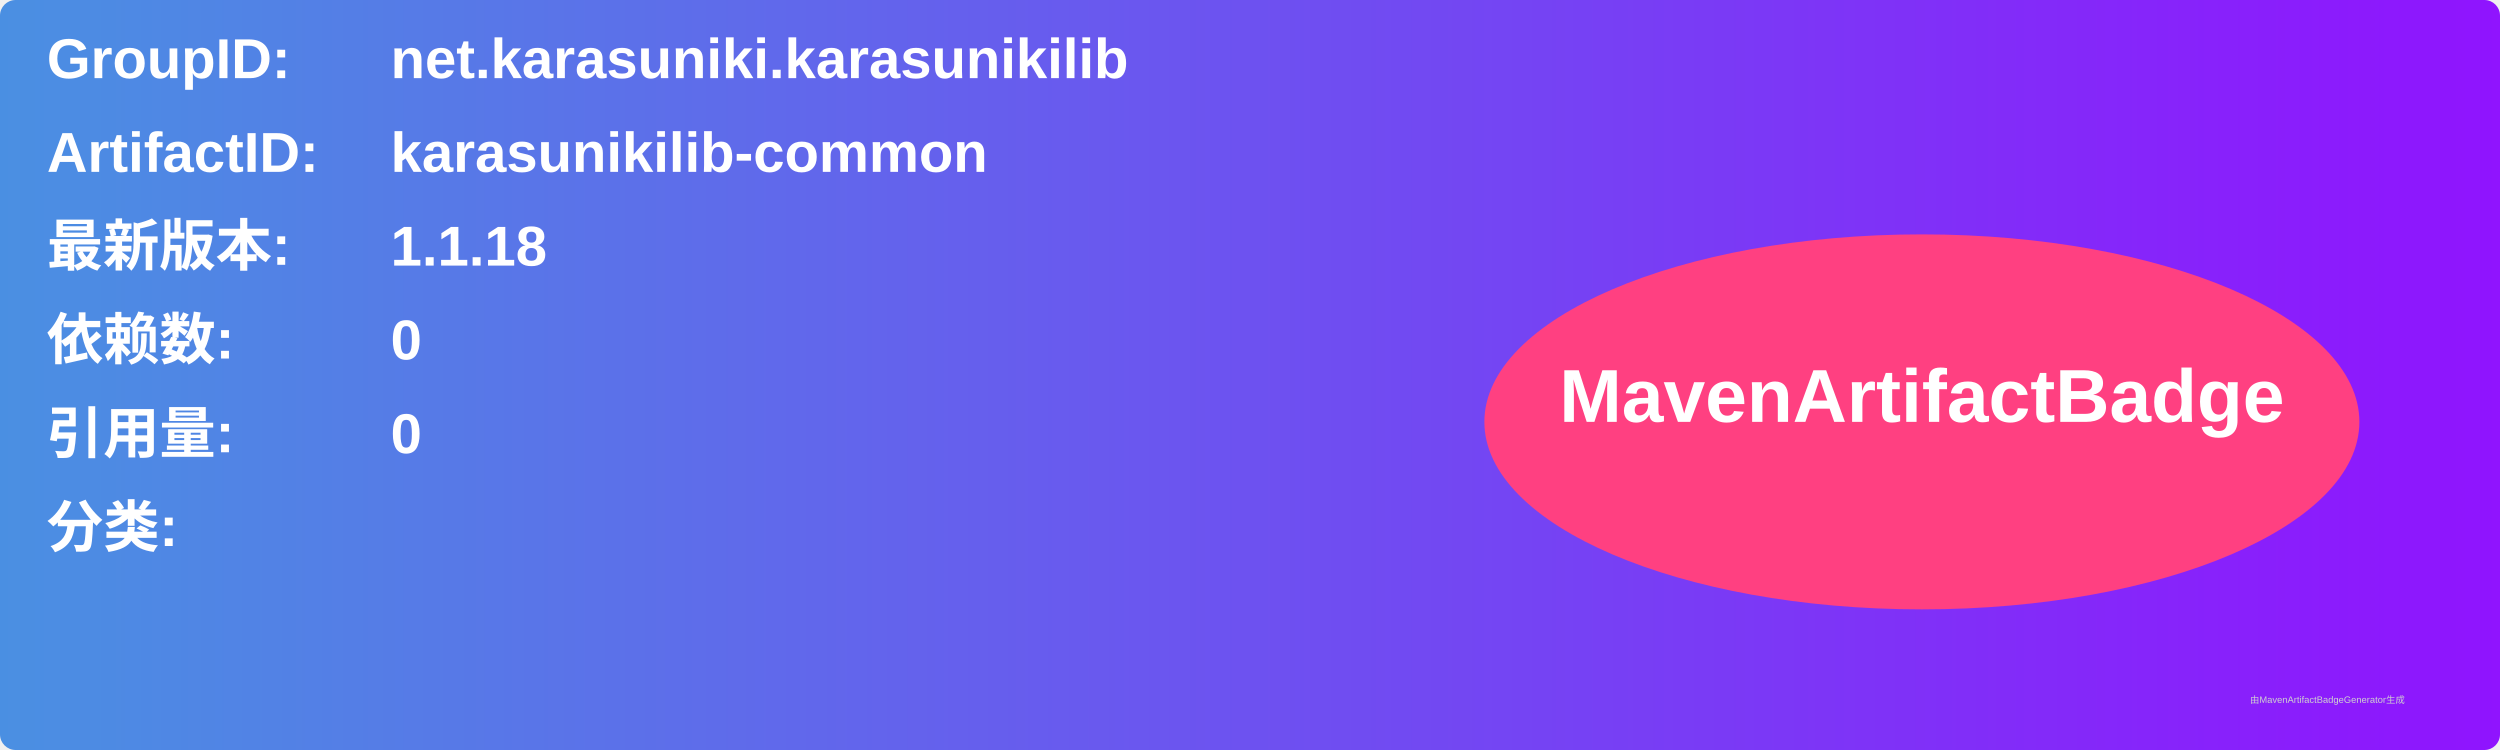
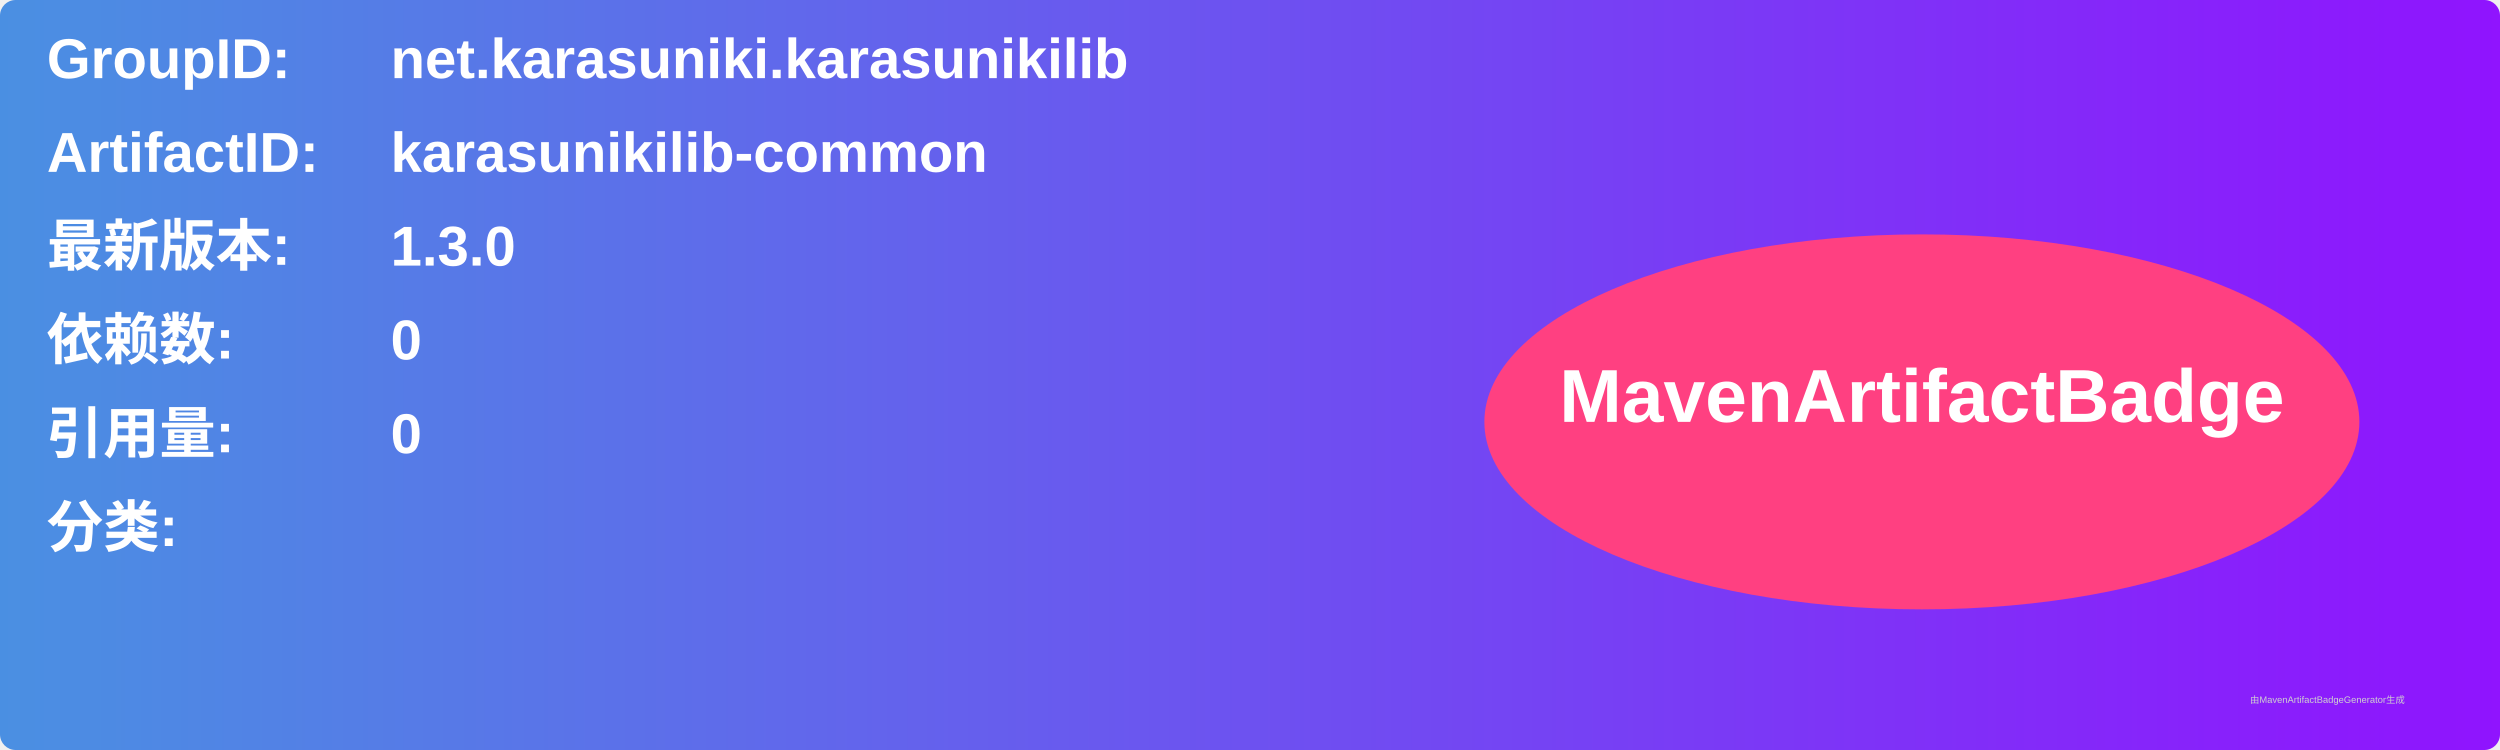
<svg xmlns="http://www.w3.org/2000/svg" width="800" height="240" viewBox="0 0 800 240">
  <linearGradient id="grad" x1="0%" y1="0%" x2="100%" y2="0%">
    <stop offset="0%" stop-color="#4a90e2" />
    <stop offset="100%" stop-color="#9013fe" />
  </linearGradient>
  <rect width="100%" height="100%" rx="5" ry="5" fill="url(#grad)" />
  <g transform="translate(15, 15)">
    <text x="0" y="10" font-family="Arial" font-size="18" fill="white" font-weight="bold" width="260">GroupID:</text>
    <text x="110" y="10" font-family="Arial" font-size="18" fill="white" font-weight="bold" width="460">net.karasuniki.karasunikilib</text>
    <text x="0" y="40" font-family="Arial" font-size="18" fill="white" font-weight="bold" width="260">ArtifactID:</text>
    <text x="110" y="40" font-family="Arial" font-size="18" fill="white" font-weight="bold" width="460">karasunikilib-common</text>
    <text x="0" y="70" font-family="Arial" font-size="18" fill="white" font-weight="bold">最新版本:</text>
    <text x="110" y="70" font-family="Arial" font-size="18" fill="white" font-weight="bold">
-       <tspan font-weight="bold">1.1.18</tspan>
+       <tspan font-weight="bold">1.3.0</tspan>
    </text>
    <text x="0" y="100" font-family="Arial" font-size="18" fill="white" font-weight="bold">依赖数: </text>
    <text x="110" y="100" font-family="Arial" font-size="18" fill="white">
      <tspan font-weight="bold">0</tspan>
    </text>
    <text x="0" y="130" font-family="Arial" font-size="18" fill="white" font-weight="bold">引用量: </text>
    <text x="110" y="130" font-family="Arial" font-size="18" fill="white">
      <tspan font-weight="bold">0</tspan>
    </text>
    <text x="0" y="160" font-family="Arial" font-size="18" fill="white" font-weight="bold">分类:</text>
    <text x="10" y="190" font-family="Arial" font-size="10" fill="white">
      <tspan font-weight="bold" />
    </text>
    <ellipse cx="600" cy="120" rx="140" ry="60" fill="#ff4081" />
    <text x="600" y="120" text-anchor="middle" font-family="Arial" font-size="24" fill="white" font-weight="bold">MavenArtifactBadge</text>
  </g>
  <text x="720" y="225" font-family="Arial" font-size="3" fill="#d0d0d0">由MavenArtifactBadgeGenerator生成</text>
</svg>
